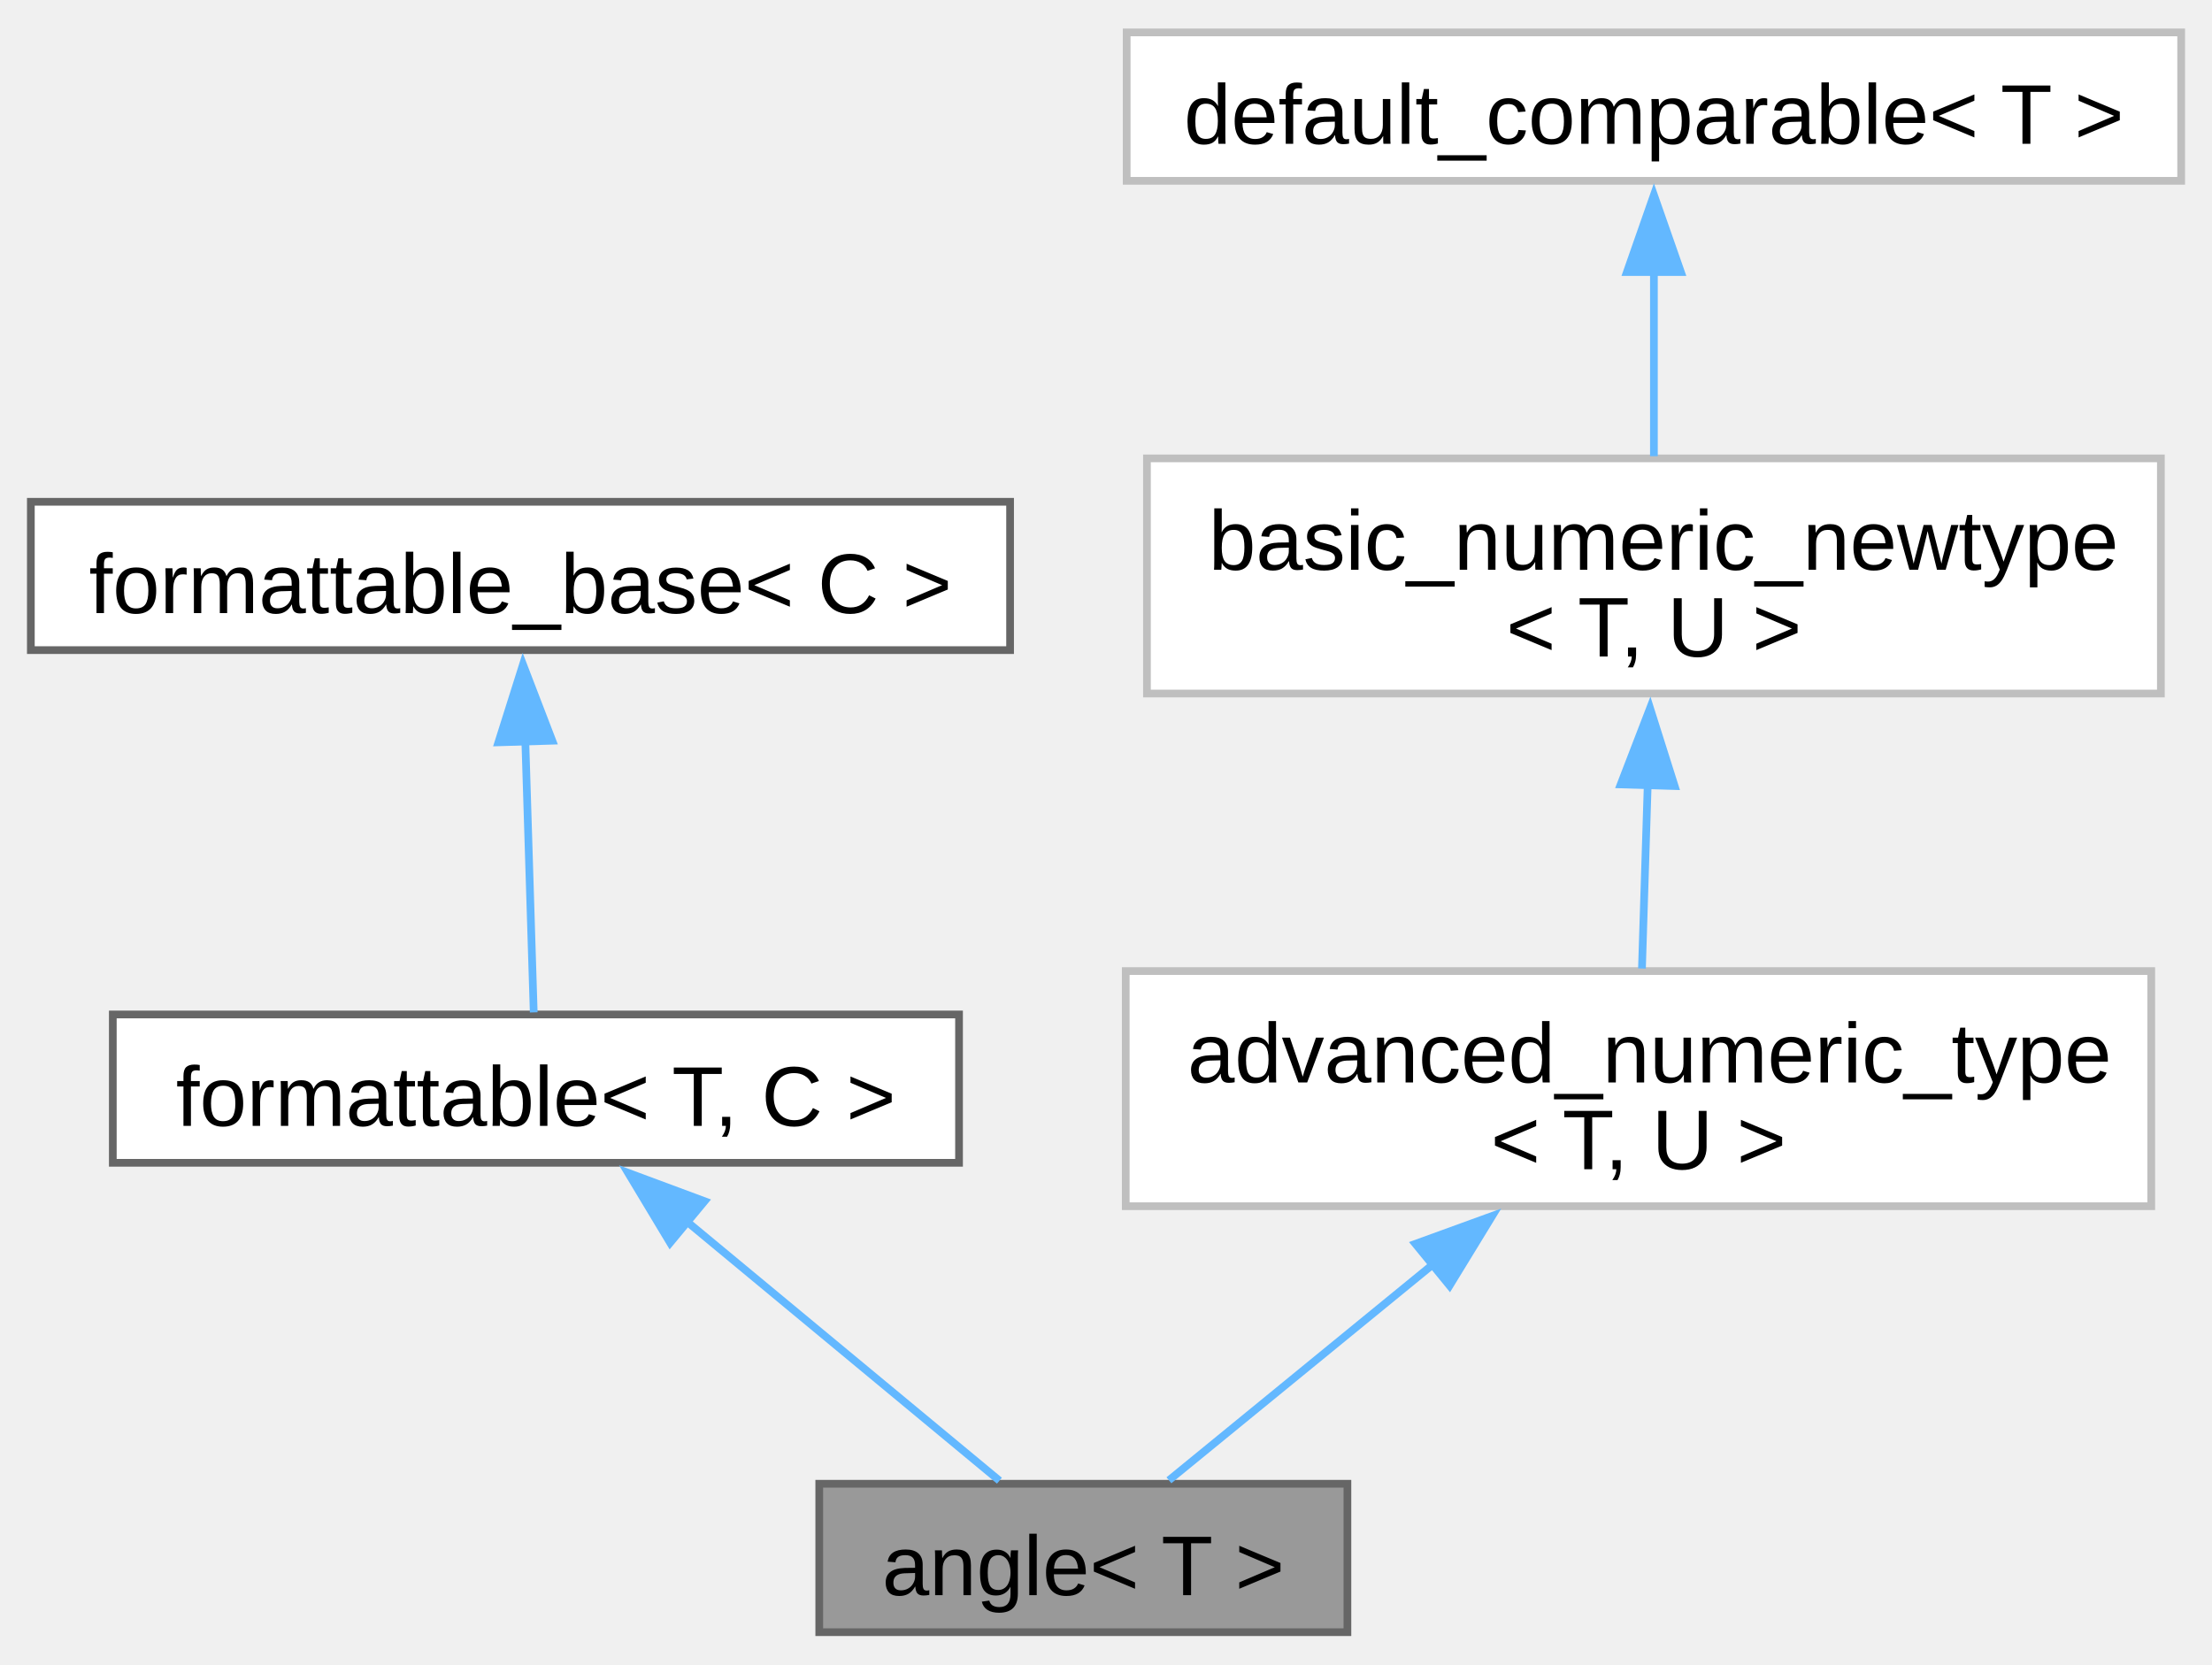
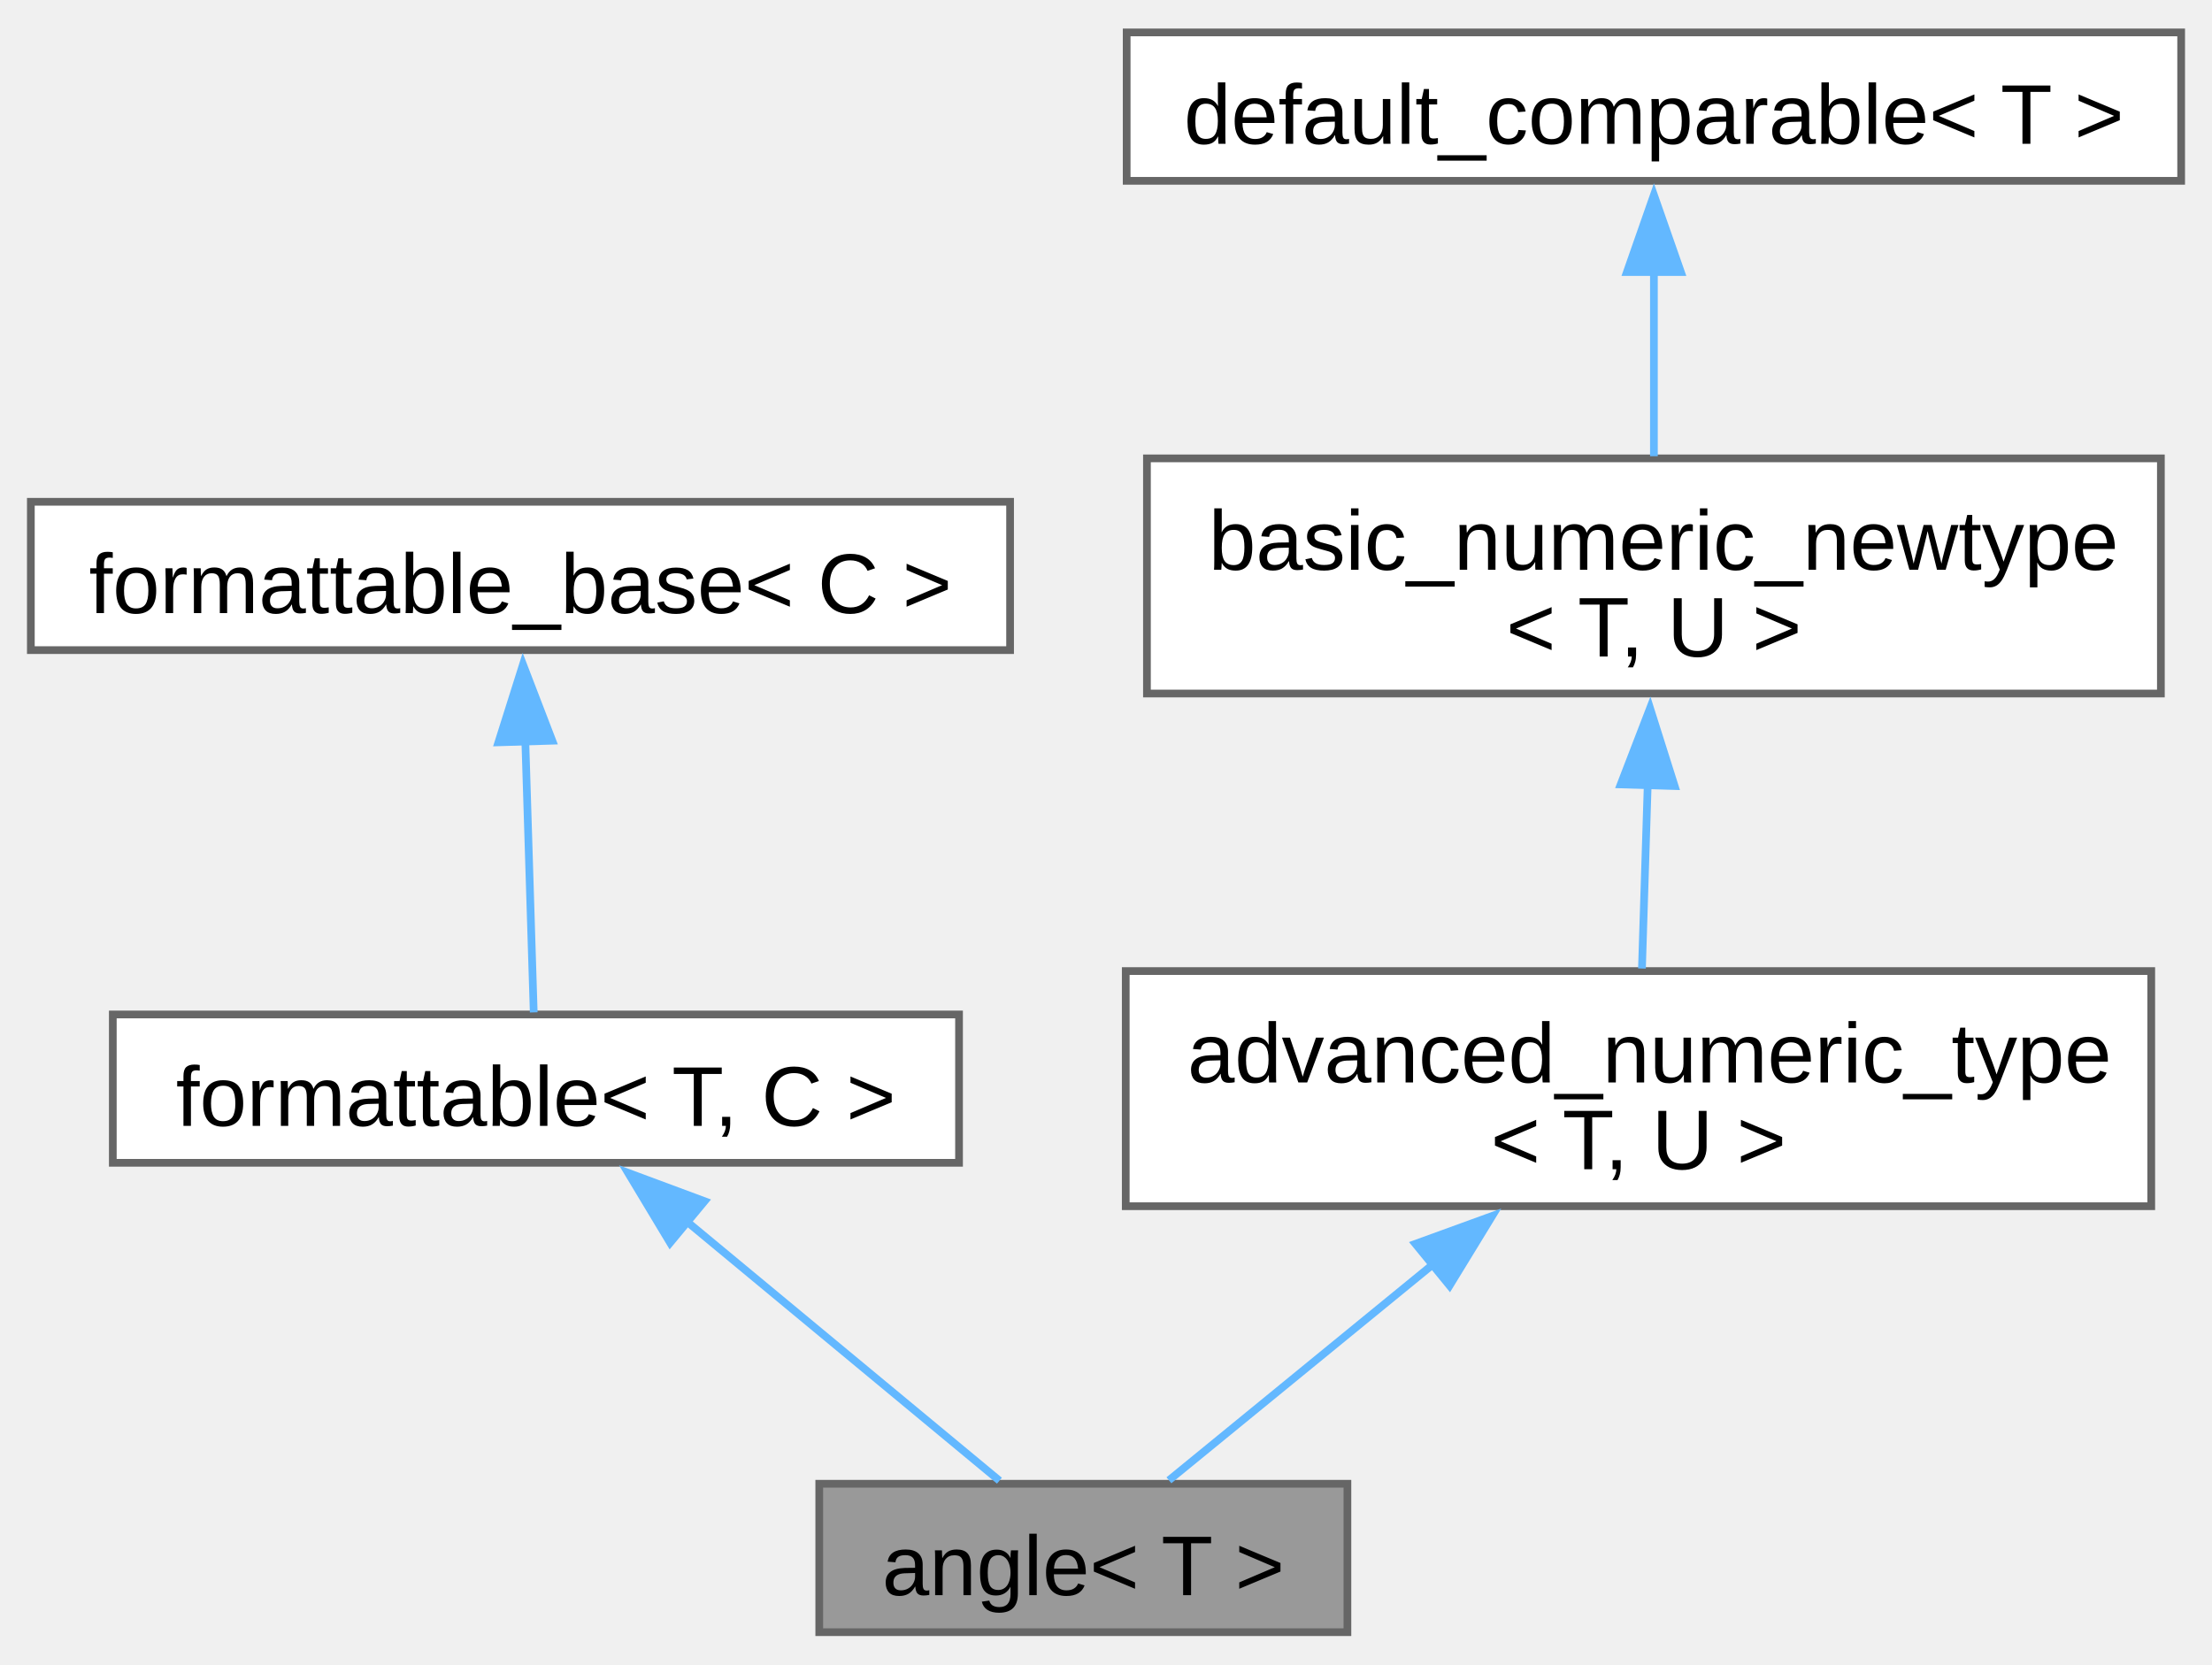
<svg xmlns="http://www.w3.org/2000/svg" xmlns:xlink="http://www.w3.org/1999/xlink" width="287pt" height="216pt" viewBox="0.00 0.00 286.88 215.50">
  <g id="graph0" class="graph" transform="scale(1 1) rotate(0) translate(4 211.5)">
    <g id="Node000001" class="node">
      <g id="a_Node000001">
        <a xlink:title="Newtype describing an angle.">
          <polygon fill="#999999" stroke="#666666" points="170.75,-19.25 102.25,-19.25 102.25,0 170.75,0 170.75,-19.25" />
          <text text-anchor="middle" x="136.5" y="-4.8" font-family="Arial" font-size="11.00">angle&lt; T &gt;</text>
        </a>
      </g>
    </g>
    <g id="Node000002" class="node">
      <g id="a_Node000002">
        <a xlink:href="../../db/d59/structfloppy_1_1traits_1_1formattable.html" target="_top" xlink:title="Allows type to be converted to string and printed via standard streams or fmt.">
          <polygon fill="white" stroke="#666666" points="120.38,-80.12 10.63,-80.12 10.63,-60.88 120.38,-60.88 120.38,-80.12" />
          <text text-anchor="middle" x="65.5" y="-65.67" font-family="Arial" font-size="11.00">formattable&lt; T, C &gt;</text>
        </a>
      </g>
    </g>
    <g id="edge1_Node000001_Node000002" class="edge">
      <g id="a_edge1_Node000001_Node000002">
        <a xlink:title=" ">
          <path fill="none" stroke="#63b8ff" d="M85.02,-53.31C98.1,-42.46 114.84,-28.59 125.62,-19.65" />
          <polygon fill="#63b8ff" stroke="#63b8ff" points="82.91,-50.51 77.45,-59.59 87.38,-55.9 82.91,-50.51" />
        </a>
      </g>
    </g>
    <g id="Node000003" class="node">
      <g id="a_Node000003">
        <a xlink:href="../../d5/d4f/structfloppy_1_1traits_1_1detail_1_1formattable__base.html" target="_top" xlink:title="Interface, providing to_string method.">
          <polygon fill="white" stroke="#666666" points="127,-146.62 0,-146.62 0,-127.38 127,-127.38 127,-146.62" />
          <text text-anchor="middle" x="63.5" y="-132.18" font-family="Arial" font-size="11.00">formattable_base&lt; C &gt;</text>
        </a>
      </g>
    </g>
    <g id="edge2_Node000002_Node000003" class="edge">
      <g id="a_edge2_Node000002_Node000003">
        <a xlink:title=" ">
          <path fill="none" stroke="#63b8ff" d="M64.12,-115.9C64.49,-104 64.94,-89.51 65.22,-80.39" />
          <polygon fill="#63b8ff" stroke="#63b8ff" points="60.64,-115.42 63.83,-125.52 67.63,-115.63 60.64,-115.42" />
        </a>
      </g>
    </g>
    <g id="Node000004" class="node">
      <g id="a_Node000004">
-         <a xlink:href="../../d8/d97/structfloppy_1_1math_1_1detail_1_1advanced__numeric__type.html" target="_top" xlink:title=" ">
-           <polygon fill="white" stroke="#bfbfbf" points="275,-85.75 142,-85.75 142,-55.25 275,-55.25 275,-85.75" />
+         <a xlink:href="../../d8/d97/structfloppy_1_1math_1_1detail_1_1advanced__numeric__type.html" target="_top" xlink:title="CRTP base for numeric newtypes containing math operations implementation.">
+           <polygon fill="white" stroke="#666666" points="275,-85.75 142,-85.75 142,-55.25 275,-55.25 275,-85.75" />
          <text text-anchor="start" x="150" y="-71.3" font-family="Arial" font-size="11.00">advanced_numeric_type</text>
          <text text-anchor="middle" x="208.5" y="-60.05" font-family="Arial" font-size="11.00">&lt; T, U &gt;</text>
        </a>
      </g>
    </g>
    <g id="edge3_Node000001_Node000004" class="edge">
      <g id="a_edge3_Node000001_Node000004">
        <a xlink:title=" ">
          <path fill="none" stroke="#63b8ff" d="M182,-47.83C170.12,-38.12 156.75,-27.19 147.6,-19.7" />
          <polygon fill="#63b8ff" stroke="#63b8ff" points="179.57,-50.37 189.53,-53.99 184,-44.95 179.57,-50.37" />
        </a>
      </g>
    </g>
    <g id="Node000005" class="node">
      <g id="a_Node000005">
-         <a xlink:href="../../d8/d03/structfloppy_1_1math_1_1detail_1_1basic__numeric__newtype.html" target="_top" xlink:title=" ">
-           <polygon fill="white" stroke="#bfbfbf" points="276.25,-152.25 144.75,-152.25 144.75,-121.75 276.25,-121.75 276.25,-152.25" />
+         <a xlink:href="../../d8/d03/structfloppy_1_1math_1_1detail_1_1basic__numeric__newtype.html" target="_top" xlink:title="CRTP base for numeric newtypes that can be compared.">
+           <polygon fill="white" stroke="#666666" points="276.25,-152.25 144.75,-152.25 144.75,-121.75 276.25,-121.75 276.25,-152.25" />
          <text text-anchor="start" x="152.75" y="-137.8" font-family="Arial" font-size="11.00">basic_numeric_newtype</text>
          <text text-anchor="middle" x="210.5" y="-126.55" font-family="Arial" font-size="11.00">&lt; T, U &gt;</text>
        </a>
      </g>
    </g>
    <g id="edge4_Node000004_Node000005" class="edge">
      <g id="a_edge4_Node000004_Node000005">
        <a xlink:title=" ">
          <path fill="none" stroke="#63b8ff" d="M209.7,-110.06C209.44,-101.89 209.17,-93.16 208.95,-86.08" />
          <polygon fill="#63b8ff" stroke="#63b8ff" points="206.19,-109.96 210,-119.85 213.19,-109.75 206.19,-109.96" />
        </a>
      </g>
    </g>
    <g id="Node000006" class="node">
      <g id="a_Node000006">
-         <a xlink:href="../../d0/d3b/structfloppy_1_1math_1_1detail_1_1default__comparable.html" target="_top" xlink:title=" ">
-           <polygon fill="white" stroke="#bfbfbf" points="278.88,-207.5 142.12,-207.5 142.12,-188.25 278.88,-188.25 278.88,-207.5" />
+         <a xlink:href="../../d0/d3b/structfloppy_1_1math_1_1detail_1_1default__comparable.html" target="_top" xlink:title="CRTP base for trivially comparable numeric types.">
+           <polygon fill="white" stroke="#666666" points="278.88,-207.5 142.12,-207.5 142.12,-188.25 278.88,-188.25 278.88,-207.5" />
          <text text-anchor="middle" x="210.5" y="-193.05" font-family="Arial" font-size="11.00">default_comparable&lt; T &gt;</text>
        </a>
      </g>
    </g>
    <g id="edge5_Node000005_Node000006" class="edge">
      <g id="a_edge5_Node000005_Node000006">
        <a xlink:title=" ">
          <path fill="none" stroke="#63b8ff" d="M210.5,-176.67C210.5,-168.74 210.5,-159.81 210.5,-152.53" />
          <polygon fill="#63b8ff" stroke="#63b8ff" points="207,-176.42 210.5,-186.42 214,-176.42 207,-176.42" />
        </a>
      </g>
    </g>
  </g>
</svg>
